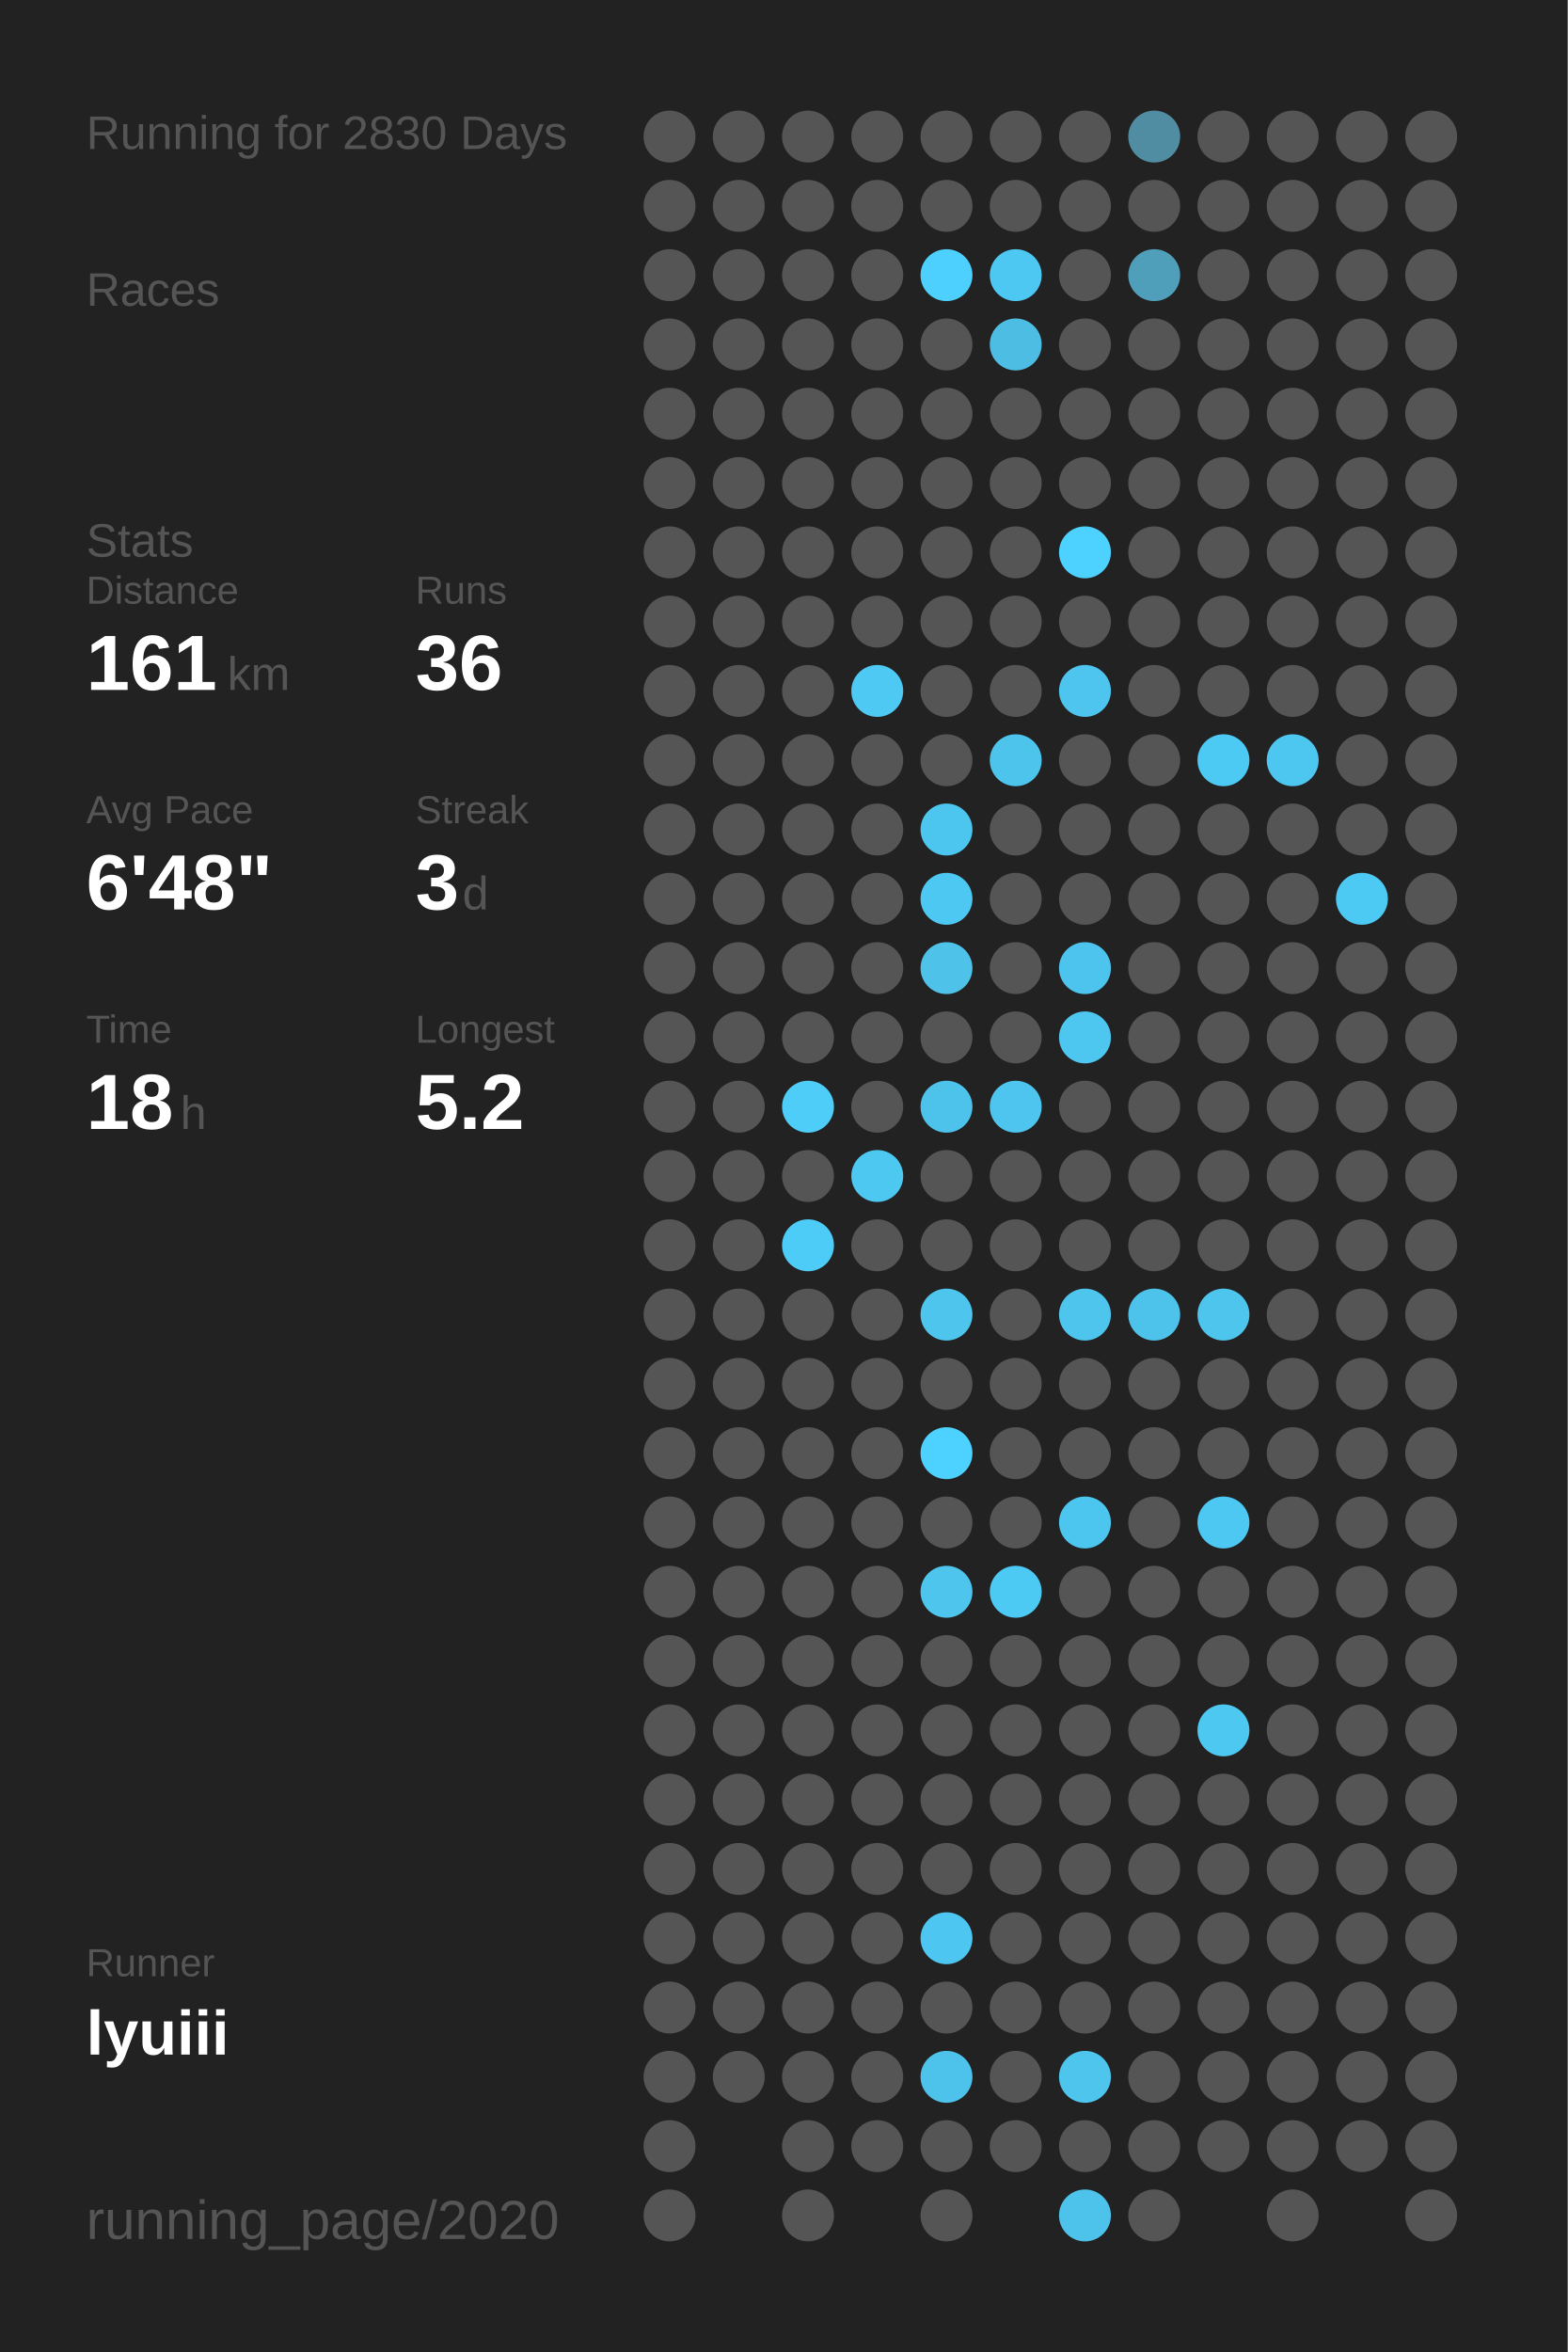
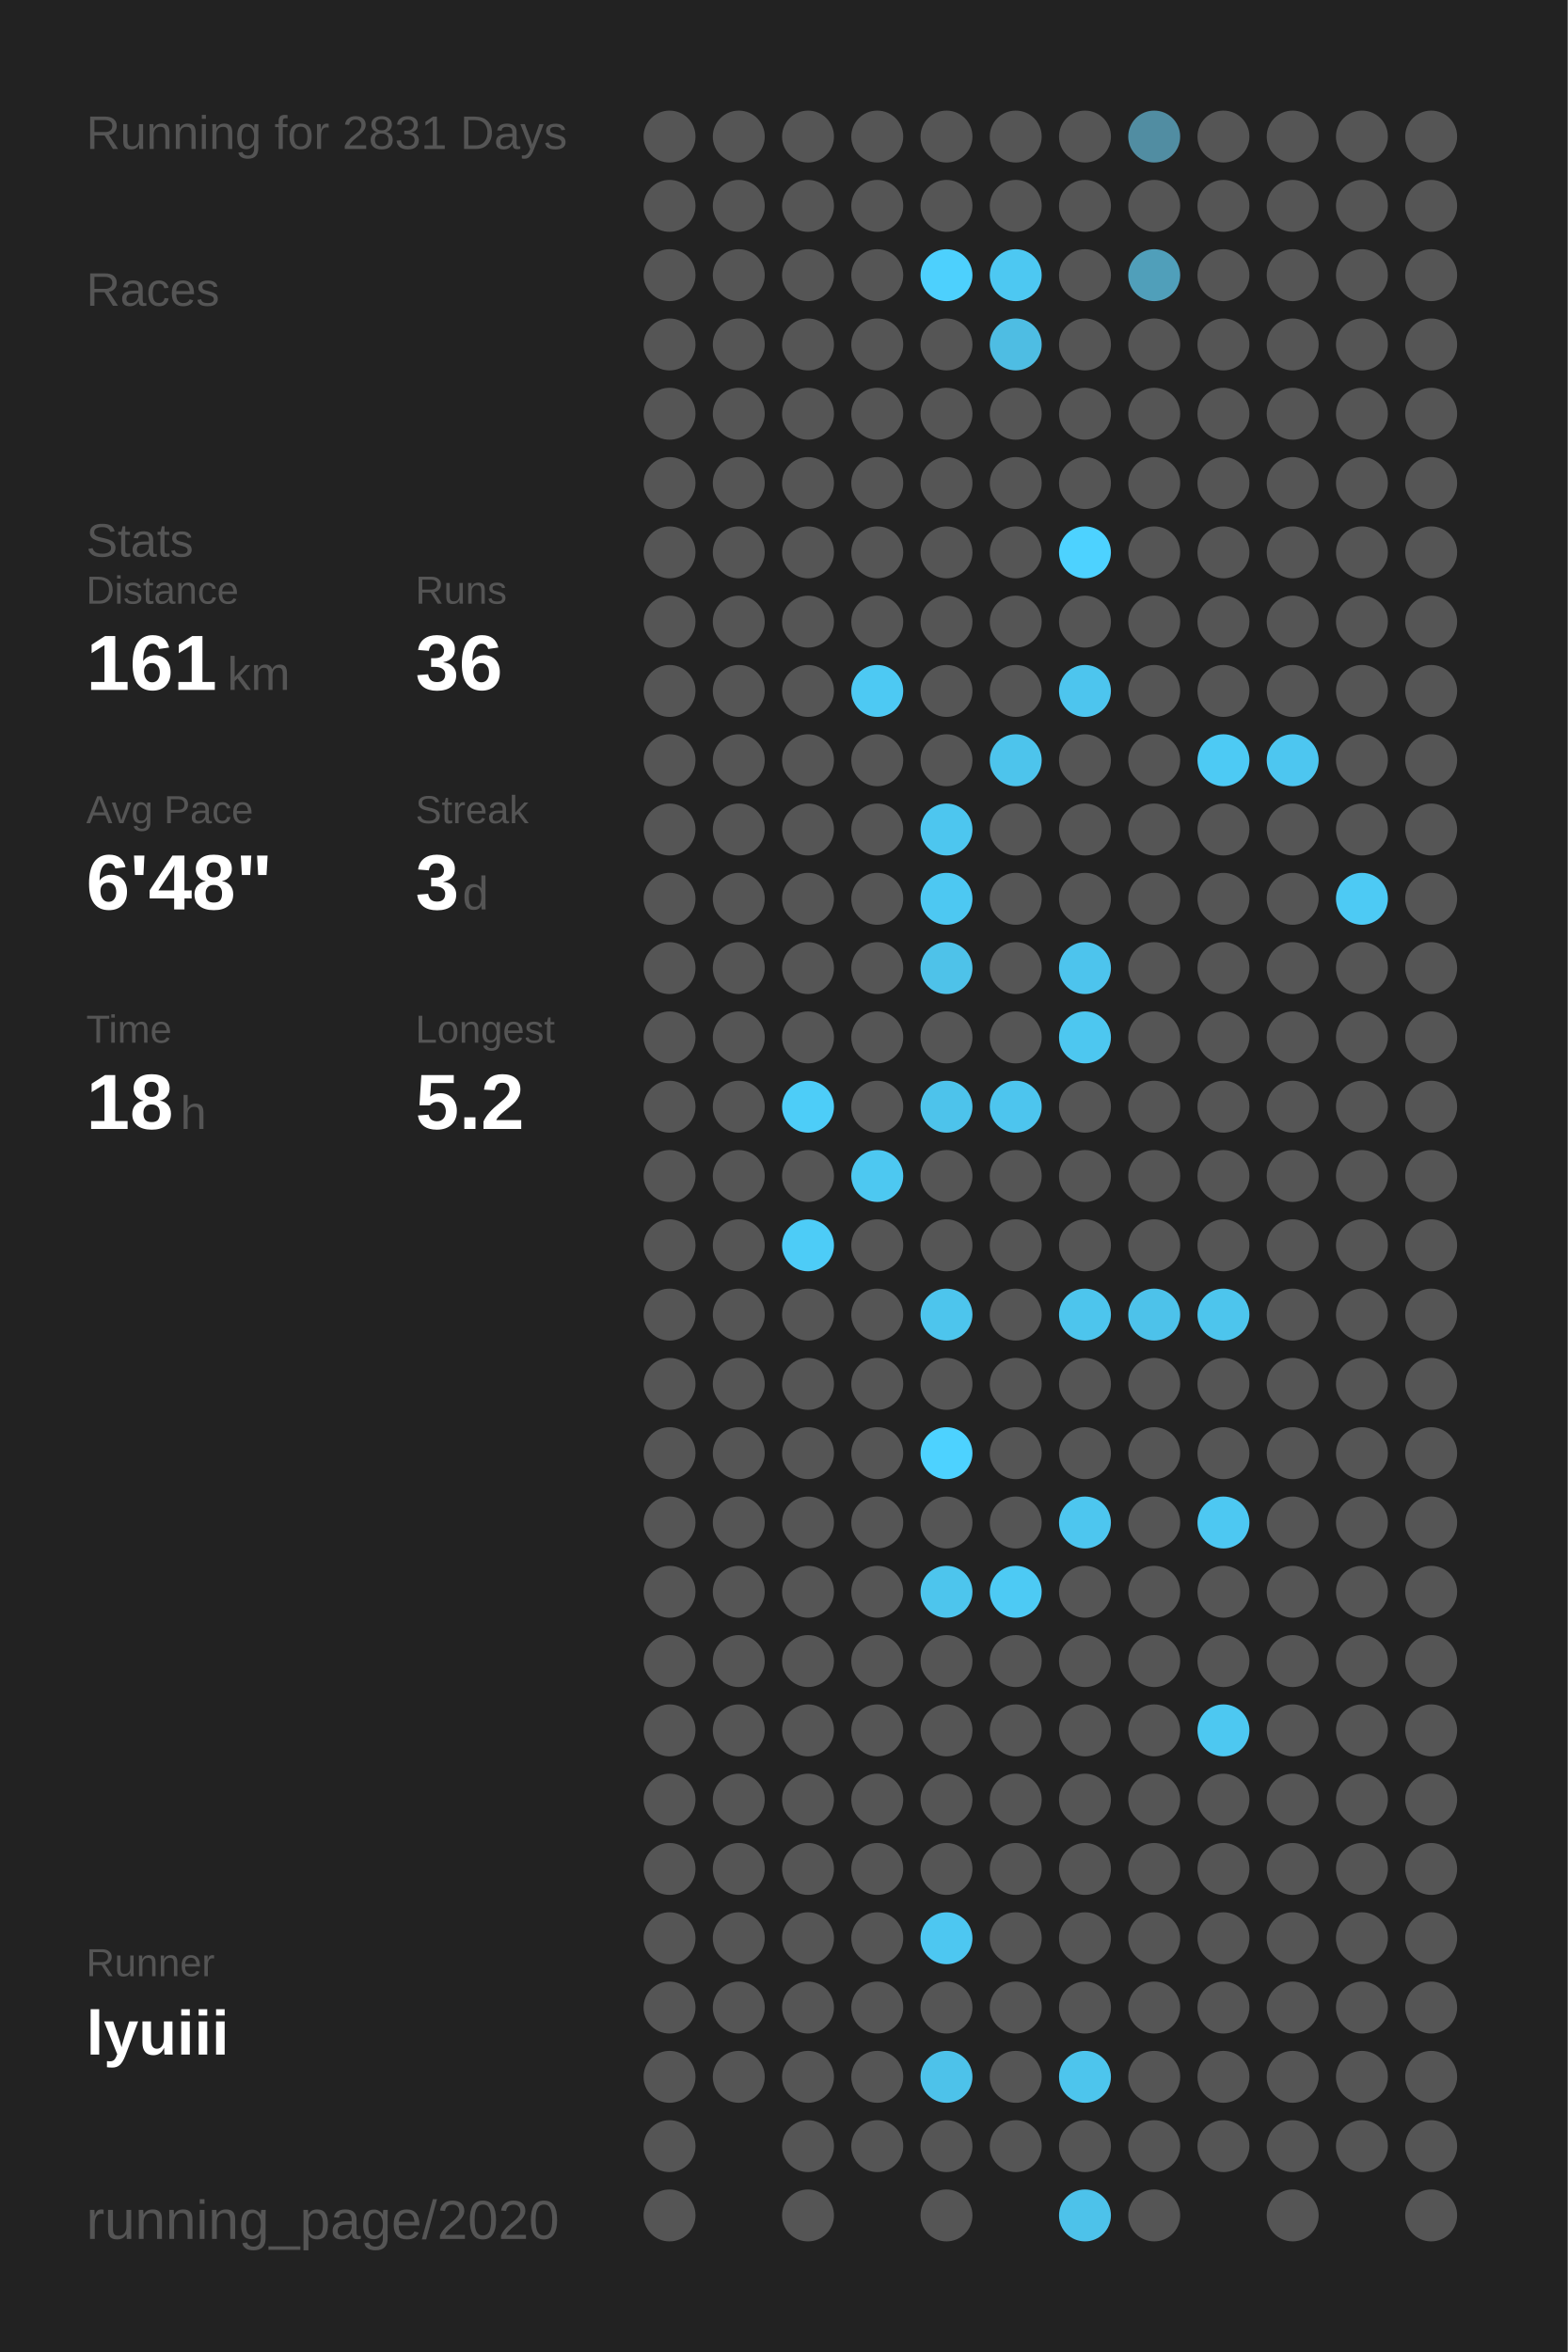
<svg xmlns="http://www.w3.org/2000/svg" baseProfile="full" height="300mm" version="1.1" viewBox="0,0,200,300" width="200mm">
  <defs />
  <rect fill="#222222" height="300" width="200" x="0" y="0" />
-   <text fill="#555555" style="font-size:6px; font-family:Arial;" x="11" y="19">Running for 2830 Days</text>
+   <text fill="#555555" style="font-size:6px; font-family:Arial;" x="11" y="19">Running for 2831 Days</text>
  <text fill="#555555" style="font-size:6px; font-family:Arial;" x="11" y="39">Races</text>
  <text fill="#555555" style="font-size:6px; font-family:Arial;" x="11" y="71">Stats</text>
  <text fill="#555555" style="font-size:5px; font-family:Arial;" x="11" y="77">Distance</text>
  <text fill="#FFFFFF" style="font-size:10px; font-family:Arial; font-weight:bold;" x="11" y="88">161</text>
  <text fill="#555555" style="font-size:6px; font-family:Arial;" x="29" y="88">km</text>
  <text fill="#555555" style="font-size:5px; font-family:Arial;" x="53" y="77">Runs</text>
  <text fill="#FFFFFF" style="font-size:10px; font-family:Arial; font-weight:bold;" x="53" y="88">36</text>
  <text fill="#555555" style="font-size:5px; font-family:Arial;" x="11" y="105">Avg Pace</text>
  <text fill="#FFFFFF" style="font-size:10px; font-family:Arial; font-weight:bold;" x="11" y="116">6'48"</text>
  <text fill="#555555" style="font-size:5px; font-family:Arial;" x="53" y="105">Streak</text>
  <text fill="#FFFFFF" style="font-size:10px; font-family:Arial; font-weight:bold;" x="53" y="116">3</text>
  <text fill="#555555" style="font-size:6px; font-family:Arial;" x="59" y="116">d</text>
  <text fill="#555555" style="font-size:5px; font-family:Arial;" x="11" y="133">Time</text>
  <text fill="#FFFFFF" style="font-size:10px; font-family:Arial; font-weight:bold;" x="11" y="144">18</text>
  <text fill="#555555" style="font-size:6px; font-family:Arial;" x="23" y="144">h</text>
  <text fill="#555555" style="font-size:5px; font-family:Arial;" x="53" y="133">Longest</text>
  <text fill="#FFFFFF" style="font-size:10px; font-family:Arial; font-weight:bold;" x="53" y="144">5.2</text>
  <text fill="#555555" style="font-size:5px; font-family:Arial;" x="11" y="252.065">Runner</text>
  <text fill="#FFFFFF" style="font-size:8px; font-family:Arial; font-weight:bold;" x="11" y="262.065">lyuiii</text>
  <text fill="#555555" style="font-size:7px; font-family:Arial;" x="11" y="285.581">running_page/2020</text>
  <circle cx="85.417" cy="17.419" fill="#555555" r="3.312" />
  <circle cx="85.417" cy="26.258" fill="#555555" r="3.312" />
  <circle cx="85.417" cy="35.097" fill="#555555" r="3.312" />
  <circle cx="85.417" cy="43.935" fill="#555555" r="3.312" />
  <circle cx="85.417" cy="52.774" fill="#555555" r="3.312" />
  <circle cx="85.417" cy="61.613" fill="#555555" r="3.312" />
  <circle cx="85.417" cy="70.452" fill="#555555" r="3.312" />
  <circle cx="85.417" cy="79.29" fill="#555555" r="3.312" />
  <circle cx="85.417" cy="88.129" fill="#555555" r="3.312" />
  <circle cx="85.417" cy="96.968" fill="#555555" r="3.312" />
  <circle cx="85.417" cy="105.806" fill="#555555" r="3.312" />
  <circle cx="85.417" cy="114.645" fill="#555555" r="3.312" />
  <circle cx="85.417" cy="123.484" fill="#555555" r="3.312" />
  <circle cx="85.417" cy="132.323" fill="#555555" r="3.312" />
  <circle cx="85.417" cy="141.161" fill="#555555" r="3.312" />
  <circle cx="85.417" cy="150" fill="#555555" r="3.312" />
  <circle cx="85.417" cy="158.839" fill="#555555" r="3.312" />
  <circle cx="85.417" cy="167.677" fill="#555555" r="3.312" />
  <circle cx="85.417" cy="176.516" fill="#555555" r="3.312" />
  <circle cx="85.417" cy="185.355" fill="#555555" r="3.312" />
  <circle cx="85.417" cy="194.194" fill="#555555" r="3.312" />
  <circle cx="85.417" cy="203.032" fill="#555555" r="3.312" />
  <circle cx="85.417" cy="211.871" fill="#555555" r="3.312" />
  <circle cx="85.417" cy="220.71" fill="#555555" r="3.312" />
  <circle cx="85.417" cy="229.548" fill="#555555" r="3.312" />
  <circle cx="85.417" cy="238.387" fill="#555555" r="3.312" />
  <circle cx="85.417" cy="247.226" fill="#555555" r="3.312" />
  <circle cx="85.417" cy="256.065" fill="#555555" r="3.312" />
  <circle cx="85.417" cy="264.903" fill="#555555" r="3.312" />
  <circle cx="85.417" cy="273.742" fill="#555555" r="3.312" />
  <circle cx="85.417" cy="282.581" fill="#555555" r="3.312" />
  <circle cx="94.25" cy="17.419" fill="#555555" r="3.312" />
  <circle cx="94.25" cy="26.258" fill="#555555" r="3.312" />
  <circle cx="94.25" cy="35.097" fill="#555555" r="3.312" />
  <circle cx="94.25" cy="43.935" fill="#555555" r="3.312" />
  <circle cx="94.25" cy="52.774" fill="#555555" r="3.312" />
  <circle cx="94.25" cy="61.613" fill="#555555" r="3.312" />
  <circle cx="94.25" cy="70.452" fill="#555555" r="3.312" />
  <circle cx="94.25" cy="79.29" fill="#555555" r="3.312" />
  <circle cx="94.25" cy="88.129" fill="#555555" r="3.312" />
  <circle cx="94.25" cy="96.968" fill="#555555" r="3.312" />
  <circle cx="94.25" cy="105.806" fill="#555555" r="3.312" />
  <circle cx="94.25" cy="114.645" fill="#555555" r="3.312" />
  <circle cx="94.25" cy="123.484" fill="#555555" r="3.312" />
  <circle cx="94.25" cy="132.323" fill="#555555" r="3.312" />
  <circle cx="94.25" cy="141.161" fill="#555555" r="3.312" />
  <circle cx="94.25" cy="150" fill="#555555" r="3.312" />
  <circle cx="94.25" cy="158.839" fill="#555555" r="3.312" />
  <circle cx="94.25" cy="167.677" fill="#555555" r="3.312" />
  <circle cx="94.25" cy="176.516" fill="#555555" r="3.312" />
  <circle cx="94.25" cy="185.355" fill="#555555" r="3.312" />
  <circle cx="94.25" cy="194.194" fill="#555555" r="3.312" />
  <circle cx="94.25" cy="203.032" fill="#555555" r="3.312" />
  <circle cx="94.25" cy="211.871" fill="#555555" r="3.312" />
  <circle cx="94.25" cy="220.71" fill="#555555" r="3.312" />
  <circle cx="94.25" cy="229.548" fill="#555555" r="3.312" />
  <circle cx="94.25" cy="238.387" fill="#555555" r="3.312" />
  <circle cx="94.25" cy="247.226" fill="#555555" r="3.312" />
  <circle cx="94.25" cy="256.065" fill="#555555" r="3.312" />
  <circle cx="94.25" cy="264.903" fill="#555555" r="3.312" />
  <circle cx="103.083" cy="17.419" fill="#555555" r="3.312" />
  <circle cx="103.083" cy="26.258" fill="#555555" r="3.312" />
  <circle cx="103.083" cy="35.097" fill="#555555" r="3.312" />
  <circle cx="103.083" cy="43.935" fill="#555555" r="3.312" />
  <circle cx="103.083" cy="52.774" fill="#555555" r="3.312" />
  <circle cx="103.083" cy="61.613" fill="#555555" r="3.312" />
  <circle cx="103.083" cy="70.452" fill="#555555" r="3.312" />
  <circle cx="103.083" cy="79.29" fill="#555555" r="3.312" />
  <circle cx="103.083" cy="88.129" fill="#555555" r="3.312" />
  <circle cx="103.083" cy="96.968" fill="#555555" r="3.312" />
  <circle cx="103.083" cy="105.806" fill="#555555" r="3.312" />
  <circle cx="103.083" cy="114.645" fill="#555555" r="3.312" />
  <circle cx="103.083" cy="123.484" fill="#555555" r="3.312" />
  <circle cx="103.083" cy="132.323" fill="#555555" r="3.312" />
  <circle cx="103.083" cy="141.161" fill="#4dcdf8" r="3.312" />
  <circle cx="103.083" cy="150" fill="#555555" r="3.312" />
  <circle cx="103.083" cy="158.839" fill="#4dccf7" r="3.312" />
  <circle cx="103.083" cy="167.677" fill="#555555" r="3.312" />
  <circle cx="103.083" cy="176.516" fill="#555555" r="3.312" />
  <circle cx="103.083" cy="185.355" fill="#555555" r="3.312" />
  <circle cx="103.083" cy="194.194" fill="#555555" r="3.312" />
  <circle cx="103.083" cy="203.032" fill="#555555" r="3.312" />
  <circle cx="103.083" cy="211.871" fill="#555555" r="3.312" />
  <circle cx="103.083" cy="220.71" fill="#555555" r="3.312" />
  <circle cx="103.083" cy="229.548" fill="#555555" r="3.312" />
  <circle cx="103.083" cy="238.387" fill="#555555" r="3.312" />
  <circle cx="103.083" cy="247.226" fill="#555555" r="3.312" />
  <circle cx="103.083" cy="256.065" fill="#555555" r="3.312" />
  <circle cx="103.083" cy="264.903" fill="#555555" r="3.312" />
  <circle cx="103.083" cy="273.742" fill="#555555" r="3.312" />
  <circle cx="103.083" cy="282.581" fill="#555555" r="3.312" />
  <circle cx="111.917" cy="17.419" fill="#555555" r="3.312" />
  <circle cx="111.917" cy="26.258" fill="#555555" r="3.312" />
  <circle cx="111.917" cy="35.097" fill="#555555" r="3.312" />
  <circle cx="111.917" cy="43.935" fill="#555555" r="3.312" />
  <circle cx="111.917" cy="52.774" fill="#555555" r="3.312" />
  <circle cx="111.917" cy="61.613" fill="#555555" r="3.312" />
  <circle cx="111.917" cy="70.452" fill="#555555" r="3.312" />
  <circle cx="111.917" cy="79.29" fill="#555555" r="3.312" />
  <circle cx="111.917" cy="88.129" fill="#4dc9f3" r="3.312" />
  <circle cx="111.917" cy="96.968" fill="#555555" r="3.312" />
  <circle cx="111.917" cy="105.806" fill="#555555" r="3.312" />
  <circle cx="111.917" cy="114.645" fill="#555555" r="3.312" />
  <circle cx="111.917" cy="123.484" fill="#555555" r="3.312" />
  <circle cx="111.917" cy="132.323" fill="#555555" r="3.312" />
  <circle cx="111.917" cy="141.161" fill="#555555" r="3.312" />
  <circle cx="111.917" cy="150" fill="#4dc8f1" r="3.312" />
  <circle cx="111.917" cy="158.839" fill="#555555" r="3.312" />
  <circle cx="111.917" cy="167.677" fill="#555555" r="3.312" />
  <circle cx="111.917" cy="176.516" fill="#555555" r="3.312" />
  <circle cx="111.917" cy="185.355" fill="#555555" r="3.312" />
  <circle cx="111.917" cy="194.194" fill="#555555" r="3.312" />
  <circle cx="111.917" cy="203.032" fill="#555555" r="3.312" />
  <circle cx="111.917" cy="211.871" fill="#555555" r="3.312" />
  <circle cx="111.917" cy="220.71" fill="#555555" r="3.312" />
  <circle cx="111.917" cy="229.548" fill="#555555" r="3.312" />
  <circle cx="111.917" cy="238.387" fill="#555555" r="3.312" />
  <circle cx="111.917" cy="247.226" fill="#555555" r="3.312" />
  <circle cx="111.917" cy="256.065" fill="#555555" r="3.312" />
  <circle cx="111.917" cy="264.903" fill="#555555" r="3.312" />
  <circle cx="111.917" cy="273.742" fill="#555555" r="3.312" />
  <circle cx="120.75" cy="17.419" fill="#555555" r="3.312" />
  <circle cx="120.75" cy="26.258" fill="#555555" r="3.312" />
  <circle cx="120.75" cy="35.097" fill="#4dd0fd" r="3.312" />
  <circle cx="120.75" cy="43.935" fill="#555555" r="3.312" />
  <circle cx="120.75" cy="52.774" fill="#555555" r="3.312" />
  <circle cx="120.75" cy="61.613" fill="#555555" r="3.312" />
  <circle cx="120.75" cy="70.452" fill="#555555" r="3.312" />
  <circle cx="120.75" cy="79.29" fill="#555555" r="3.312" />
  <circle cx="120.75" cy="88.129" fill="#555555" r="3.312" />
  <circle cx="120.75" cy="96.968" fill="#555555" r="3.312" />
  <circle cx="120.75" cy="105.806" fill="#4dc6ef" r="3.312" />
  <circle cx="120.75" cy="114.645" fill="#4dc8f2" r="3.312" />
  <circle cx="120.75" cy="123.484" fill="#4ec2e9" r="3.312" />
  <circle cx="120.75" cy="132.323" fill="#555555" r="3.312" />
  <circle cx="120.75" cy="141.161" fill="#4dc3eb" r="3.312" />
  <circle cx="120.75" cy="150" fill="#555555" r="3.312" />
  <circle cx="120.75" cy="158.839" fill="#555555" r="3.312" />
  <circle cx="120.75" cy="167.677" fill="#4dc5ed" r="3.312" />
  <circle cx="120.75" cy="176.516" fill="#555555" r="3.312" />
  <circle cx="120.75" cy="185.355" fill="#4DD2FF" r="3.312" />
  <circle cx="120.75" cy="194.194" fill="#555555" r="3.312" />
  <circle cx="120.75" cy="203.032" fill="#4dc5ed" r="3.312" />
  <circle cx="120.75" cy="211.871" fill="#555555" r="3.312" />
  <circle cx="120.75" cy="220.71" fill="#555555" r="3.312" />
  <circle cx="120.75" cy="229.548" fill="#555555" r="3.312" />
  <circle cx="120.75" cy="238.387" fill="#555555" r="3.312" />
  <circle cx="120.75" cy="247.226" fill="#4dc7f1" r="3.312" />
  <circle cx="120.75" cy="256.065" fill="#555555" r="3.312" />
  <circle cx="120.75" cy="264.903" fill="#4dc2ea" r="3.312" />
  <circle cx="120.75" cy="273.742" fill="#555555" r="3.312" />
  <circle cx="120.75" cy="282.581" fill="#555555" r="3.312" />
  <circle cx="129.583" cy="17.419" fill="#555555" r="3.312" />
  <circle cx="129.583" cy="26.258" fill="#555555" r="3.312" />
  <circle cx="129.583" cy="35.097" fill="#4dc8f2" r="3.312" />
  <circle cx="129.583" cy="43.935" fill="#4ebde3" r="3.312" />
  <circle cx="129.583" cy="52.774" fill="#555555" r="3.312" />
  <circle cx="129.583" cy="61.613" fill="#555555" r="3.312" />
  <circle cx="129.583" cy="70.452" fill="#555555" r="3.312" />
  <circle cx="129.583" cy="79.29" fill="#555555" r="3.312" />
  <circle cx="129.583" cy="88.129" fill="#555555" r="3.312" />
  <circle cx="129.583" cy="96.968" fill="#4dc4ec" r="3.312" />
  <circle cx="129.583" cy="105.806" fill="#555555" r="3.312" />
  <circle cx="129.583" cy="114.645" fill="#555555" r="3.312" />
  <circle cx="129.583" cy="123.484" fill="#555555" r="3.312" />
  <circle cx="129.583" cy="132.323" fill="#555555" r="3.312" />
  <circle cx="129.583" cy="141.161" fill="#4dc5ee" r="3.312" />
  <circle cx="129.583" cy="150" fill="#555555" r="3.312" />
  <circle cx="129.583" cy="158.839" fill="#555555" r="3.312" />
  <circle cx="129.583" cy="167.677" fill="#555555" r="3.312" />
  <circle cx="129.583" cy="176.516" fill="#555555" r="3.312" />
  <circle cx="129.583" cy="185.355" fill="#555555" r="3.312" />
  <circle cx="129.583" cy="194.194" fill="#555555" r="3.312" />
  <circle cx="129.583" cy="203.032" fill="#4dcaf4" r="3.312" />
  <circle cx="129.583" cy="211.871" fill="#555555" r="3.312" />
  <circle cx="129.583" cy="220.71" fill="#555555" r="3.312" />
  <circle cx="129.583" cy="229.548" fill="#555555" r="3.312" />
  <circle cx="129.583" cy="238.387" fill="#555555" r="3.312" />
  <circle cx="129.583" cy="247.226" fill="#555555" r="3.312" />
  <circle cx="129.583" cy="256.065" fill="#555555" r="3.312" />
  <circle cx="129.583" cy="264.903" fill="#555555" r="3.312" />
  <circle cx="129.583" cy="273.742" fill="#555555" r="3.312" />
  <circle cx="138.417" cy="17.419" fill="#555555" r="3.312" />
  <circle cx="138.417" cy="26.258" fill="#555555" r="3.312" />
  <circle cx="138.417" cy="35.097" fill="#555555" r="3.312" />
  <circle cx="138.417" cy="43.935" fill="#555555" r="3.312" />
  <circle cx="138.417" cy="52.774" fill="#555555" r="3.312" />
  <circle cx="138.417" cy="61.613" fill="#555555" r="3.312" />
  <circle cx="138.417" cy="70.452" fill="#4DD2FF" r="3.312" />
  <circle cx="138.417" cy="79.29" fill="#555555" r="3.312" />
  <circle cx="138.417" cy="88.129" fill="#4dc5ee" r="3.312" />
  <circle cx="138.417" cy="96.968" fill="#555555" r="3.312" />
  <circle cx="138.417" cy="105.806" fill="#555555" r="3.312" />
  <circle cx="138.417" cy="114.645" fill="#555555" r="3.312" />
  <circle cx="138.417" cy="123.484" fill="#4dc4ed" r="3.312" />
  <circle cx="138.417" cy="132.323" fill="#4dc7f0" r="3.312" />
  <circle cx="138.417" cy="141.161" fill="#555555" r="3.312" />
  <circle cx="138.417" cy="150" fill="#555555" r="3.312" />
  <circle cx="138.417" cy="158.839" fill="#555555" r="3.312" />
  <circle cx="138.417" cy="167.677" fill="#4dc5ed" r="3.312" />
  <circle cx="138.417" cy="176.516" fill="#555555" r="3.312" />
  <circle cx="138.417" cy="185.355" fill="#555555" r="3.312" />
  <circle cx="138.417" cy="194.194" fill="#4dc6ef" r="3.312" />
  <circle cx="138.417" cy="203.032" fill="#555555" r="3.312" />
  <circle cx="138.417" cy="211.871" fill="#555555" r="3.312" />
  <circle cx="138.417" cy="220.71" fill="#555555" r="3.312" />
  <circle cx="138.417" cy="229.548" fill="#555555" r="3.312" />
  <circle cx="138.417" cy="238.387" fill="#555555" r="3.312" />
  <circle cx="138.417" cy="247.226" fill="#555555" r="3.312" />
  <circle cx="138.417" cy="256.065" fill="#555555" r="3.312" />
  <circle cx="138.417" cy="264.903" fill="#4dc5ed" r="3.312" />
  <circle cx="138.417" cy="273.742" fill="#555555" r="3.312" />
  <circle cx="138.417" cy="282.581" fill="#4dc2ea" r="3.312" />
  <circle cx="147.25" cy="17.419" fill="#518da2" r="3.312" />
  <circle cx="147.25" cy="26.258" fill="#555555" r="3.312" />
  <circle cx="147.25" cy="35.097" fill="#509fba" r="3.312" />
  <circle cx="147.25" cy="43.935" fill="#555555" r="3.312" />
  <circle cx="147.25" cy="52.774" fill="#555555" r="3.312" />
  <circle cx="147.25" cy="61.613" fill="#555555" r="3.312" />
  <circle cx="147.25" cy="70.452" fill="#555555" r="3.312" />
  <circle cx="147.25" cy="79.29" fill="#555555" r="3.312" />
  <circle cx="147.25" cy="88.129" fill="#555555" r="3.312" />
  <circle cx="147.25" cy="96.968" fill="#555555" r="3.312" />
  <circle cx="147.25" cy="105.806" fill="#555555" r="3.312" />
  <circle cx="147.25" cy="114.645" fill="#555555" r="3.312" />
  <circle cx="147.25" cy="123.484" fill="#555555" r="3.312" />
  <circle cx="147.25" cy="132.323" fill="#555555" r="3.312" />
  <circle cx="147.25" cy="141.161" fill="#555555" r="3.312" />
  <circle cx="147.25" cy="150" fill="#555555" r="3.312" />
  <circle cx="147.25" cy="158.839" fill="#555555" r="3.312" />
  <circle cx="147.25" cy="167.677" fill="#4dc2ea" r="3.312" />
  <circle cx="147.25" cy="176.516" fill="#555555" r="3.312" />
  <circle cx="147.25" cy="185.355" fill="#555555" r="3.312" />
  <circle cx="147.25" cy="194.194" fill="#555555" r="3.312" />
  <circle cx="147.25" cy="203.032" fill="#555555" r="3.312" />
  <circle cx="147.25" cy="211.871" fill="#555555" r="3.312" />
  <circle cx="147.25" cy="220.71" fill="#555555" r="3.312" />
  <circle cx="147.25" cy="229.548" fill="#555555" r="3.312" />
  <circle cx="147.25" cy="238.387" fill="#555555" r="3.312" />
  <circle cx="147.25" cy="247.226" fill="#555555" r="3.312" />
  <circle cx="147.25" cy="256.065" fill="#555555" r="3.312" />
  <circle cx="147.25" cy="264.903" fill="#555555" r="3.312" />
  <circle cx="147.25" cy="273.742" fill="#555555" r="3.312" />
  <circle cx="147.25" cy="282.581" fill="#555555" r="3.312" />
  <circle cx="156.083" cy="17.419" fill="#555555" r="3.312" />
  <circle cx="156.083" cy="26.258" fill="#555555" r="3.312" />
  <circle cx="156.083" cy="35.097" fill="#555555" r="3.312" />
  <circle cx="156.083" cy="43.935" fill="#555555" r="3.312" />
  <circle cx="156.083" cy="52.774" fill="#555555" r="3.312" />
  <circle cx="156.083" cy="61.613" fill="#555555" r="3.312" />
  <circle cx="156.083" cy="70.452" fill="#555555" r="3.312" />
  <circle cx="156.083" cy="79.29" fill="#555555" r="3.312" />
  <circle cx="156.083" cy="88.129" fill="#555555" r="3.312" />
  <circle cx="156.083" cy="96.968" fill="#4dcaf4" r="3.312" />
  <circle cx="156.083" cy="105.806" fill="#555555" r="3.312" />
  <circle cx="156.083" cy="114.645" fill="#555555" r="3.312" />
  <circle cx="156.083" cy="123.484" fill="#555555" r="3.312" />
  <circle cx="156.083" cy="132.323" fill="#555555" r="3.312" />
  <circle cx="156.083" cy="141.161" fill="#555555" r="3.312" />
  <circle cx="156.083" cy="150" fill="#555555" r="3.312" />
  <circle cx="156.083" cy="158.839" fill="#555555" r="3.312" />
  <circle cx="156.083" cy="167.677" fill="#4dc5ed" r="3.312" />
  <circle cx="156.083" cy="176.516" fill="#555555" r="3.312" />
  <circle cx="156.083" cy="185.355" fill="#555555" r="3.312" />
  <circle cx="156.083" cy="194.194" fill="#4dc8f2" r="3.312" />
  <circle cx="156.083" cy="203.032" fill="#555555" r="3.312" />
  <circle cx="156.083" cy="211.871" fill="#555555" r="3.312" />
  <circle cx="156.083" cy="220.71" fill="#4dc8f1" r="3.312" />
  <circle cx="156.083" cy="229.548" fill="#555555" r="3.312" />
  <circle cx="156.083" cy="238.387" fill="#555555" r="3.312" />
  <circle cx="156.083" cy="247.226" fill="#555555" r="3.312" />
  <circle cx="156.083" cy="256.065" fill="#555555" r="3.312" />
  <circle cx="156.083" cy="264.903" fill="#555555" r="3.312" />
  <circle cx="156.083" cy="273.742" fill="#555555" r="3.312" />
  <circle cx="164.917" cy="17.419" fill="#555555" r="3.312" />
  <circle cx="164.917" cy="26.258" fill="#555555" r="3.312" />
  <circle cx="164.917" cy="35.097" fill="#555555" r="3.312" />
  <circle cx="164.917" cy="43.935" fill="#555555" r="3.312" />
  <circle cx="164.917" cy="52.774" fill="#555555" r="3.312" />
  <circle cx="164.917" cy="61.613" fill="#555555" r="3.312" />
  <circle cx="164.917" cy="70.452" fill="#555555" r="3.312" />
  <circle cx="164.917" cy="79.29" fill="#555555" r="3.312" />
  <circle cx="164.917" cy="88.129" fill="#555555" r="3.312" />
  <circle cx="164.917" cy="96.968" fill="#4dc6f0" r="3.312" />
  <circle cx="164.917" cy="105.806" fill="#555555" r="3.312" />
  <circle cx="164.917" cy="114.645" fill="#555555" r="3.312" />
  <circle cx="164.917" cy="123.484" fill="#555555" r="3.312" />
  <circle cx="164.917" cy="132.323" fill="#555555" r="3.312" />
  <circle cx="164.917" cy="141.161" fill="#555555" r="3.312" />
  <circle cx="164.917" cy="150" fill="#555555" r="3.312" />
  <circle cx="164.917" cy="158.839" fill="#555555" r="3.312" />
  <circle cx="164.917" cy="167.677" fill="#555555" r="3.312" />
  <circle cx="164.917" cy="176.516" fill="#555555" r="3.312" />
  <circle cx="164.917" cy="185.355" fill="#555555" r="3.312" />
  <circle cx="164.917" cy="194.194" fill="#555555" r="3.312" />
  <circle cx="164.917" cy="203.032" fill="#555555" r="3.312" />
  <circle cx="164.917" cy="211.871" fill="#555555" r="3.312" />
  <circle cx="164.917" cy="220.71" fill="#555555" r="3.312" />
  <circle cx="164.917" cy="229.548" fill="#555555" r="3.312" />
  <circle cx="164.917" cy="238.387" fill="#555555" r="3.312" />
  <circle cx="164.917" cy="247.226" fill="#555555" r="3.312" />
  <circle cx="164.917" cy="256.065" fill="#555555" r="3.312" />
  <circle cx="164.917" cy="264.903" fill="#555555" r="3.312" />
  <circle cx="164.917" cy="273.742" fill="#555555" r="3.312" />
  <circle cx="164.917" cy="282.581" fill="#555555" r="3.312" />
  <circle cx="173.75" cy="17.419" fill="#555555" r="3.312" />
  <circle cx="173.75" cy="26.258" fill="#555555" r="3.312" />
  <circle cx="173.75" cy="35.097" fill="#555555" r="3.312" />
  <circle cx="173.75" cy="43.935" fill="#555555" r="3.312" />
  <circle cx="173.75" cy="52.774" fill="#555555" r="3.312" />
  <circle cx="173.75" cy="61.613" fill="#555555" r="3.312" />
  <circle cx="173.75" cy="70.452" fill="#555555" r="3.312" />
  <circle cx="173.75" cy="79.29" fill="#555555" r="3.312" />
  <circle cx="173.75" cy="88.129" fill="#555555" r="3.312" />
  <circle cx="173.75" cy="96.968" fill="#555555" r="3.312" />
  <circle cx="173.75" cy="105.806" fill="#555555" r="3.312" />
  <circle cx="173.75" cy="114.645" fill="#4dcaf4" r="3.312" />
  <circle cx="173.75" cy="123.484" fill="#555555" r="3.312" />
  <circle cx="173.75" cy="132.323" fill="#555555" r="3.312" />
  <circle cx="173.75" cy="141.161" fill="#555555" r="3.312" />
  <circle cx="173.75" cy="150" fill="#555555" r="3.312" />
  <circle cx="173.75" cy="158.839" fill="#555555" r="3.312" />
  <circle cx="173.75" cy="167.677" fill="#555555" r="3.312" />
  <circle cx="173.75" cy="176.516" fill="#555555" r="3.312" />
  <circle cx="173.75" cy="185.355" fill="#555555" r="3.312" />
  <circle cx="173.75" cy="194.194" fill="#555555" r="3.312" />
  <circle cx="173.75" cy="203.032" fill="#555555" r="3.312" />
  <circle cx="173.75" cy="211.871" fill="#555555" r="3.312" />
  <circle cx="173.75" cy="220.71" fill="#555555" r="3.312" />
  <circle cx="173.75" cy="229.548" fill="#555555" r="3.312" />
  <circle cx="173.75" cy="238.387" fill="#555555" r="3.312" />
  <circle cx="173.75" cy="247.226" fill="#555555" r="3.312" />
  <circle cx="173.75" cy="256.065" fill="#555555" r="3.312" />
  <circle cx="173.75" cy="264.903" fill="#555555" r="3.312" />
  <circle cx="173.75" cy="273.742" fill="#555555" r="3.312" />
  <circle cx="182.583" cy="17.419" fill="#555555" r="3.312" />
  <circle cx="182.583" cy="26.258" fill="#555555" r="3.312" />
  <circle cx="182.583" cy="35.097" fill="#555555" r="3.312" />
  <circle cx="182.583" cy="43.935" fill="#555555" r="3.312" />
  <circle cx="182.583" cy="52.774" fill="#555555" r="3.312" />
  <circle cx="182.583" cy="61.613" fill="#555555" r="3.312" />
  <circle cx="182.583" cy="70.452" fill="#555555" r="3.312" />
  <circle cx="182.583" cy="79.29" fill="#555555" r="3.312" />
  <circle cx="182.583" cy="88.129" fill="#555555" r="3.312" />
  <circle cx="182.583" cy="96.968" fill="#555555" r="3.312" />
  <circle cx="182.583" cy="105.806" fill="#555555" r="3.312" />
  <circle cx="182.583" cy="114.645" fill="#555555" r="3.312" />
  <circle cx="182.583" cy="123.484" fill="#555555" r="3.312" />
  <circle cx="182.583" cy="132.323" fill="#555555" r="3.312" />
  <circle cx="182.583" cy="141.161" fill="#555555" r="3.312" />
  <circle cx="182.583" cy="150" fill="#555555" r="3.312" />
  <circle cx="182.583" cy="158.839" fill="#555555" r="3.312" />
  <circle cx="182.583" cy="167.677" fill="#555555" r="3.312" />
  <circle cx="182.583" cy="176.516" fill="#555555" r="3.312" />
  <circle cx="182.583" cy="185.355" fill="#555555" r="3.312" />
  <circle cx="182.583" cy="194.194" fill="#555555" r="3.312" />
  <circle cx="182.583" cy="203.032" fill="#555555" r="3.312" />
  <circle cx="182.583" cy="211.871" fill="#555555" r="3.312" />
  <circle cx="182.583" cy="220.71" fill="#555555" r="3.312" />
  <circle cx="182.583" cy="229.548" fill="#555555" r="3.312" />
  <circle cx="182.583" cy="238.387" fill="#555555" r="3.312" />
  <circle cx="182.583" cy="247.226" fill="#555555" r="3.312" />
  <circle cx="182.583" cy="256.065" fill="#555555" r="3.312" />
  <circle cx="182.583" cy="264.903" fill="#555555" r="3.312" />
  <circle cx="182.583" cy="273.742" fill="#555555" r="3.312" />
  <circle cx="182.583" cy="282.581" fill="#555555" r="3.312" />
</svg>
